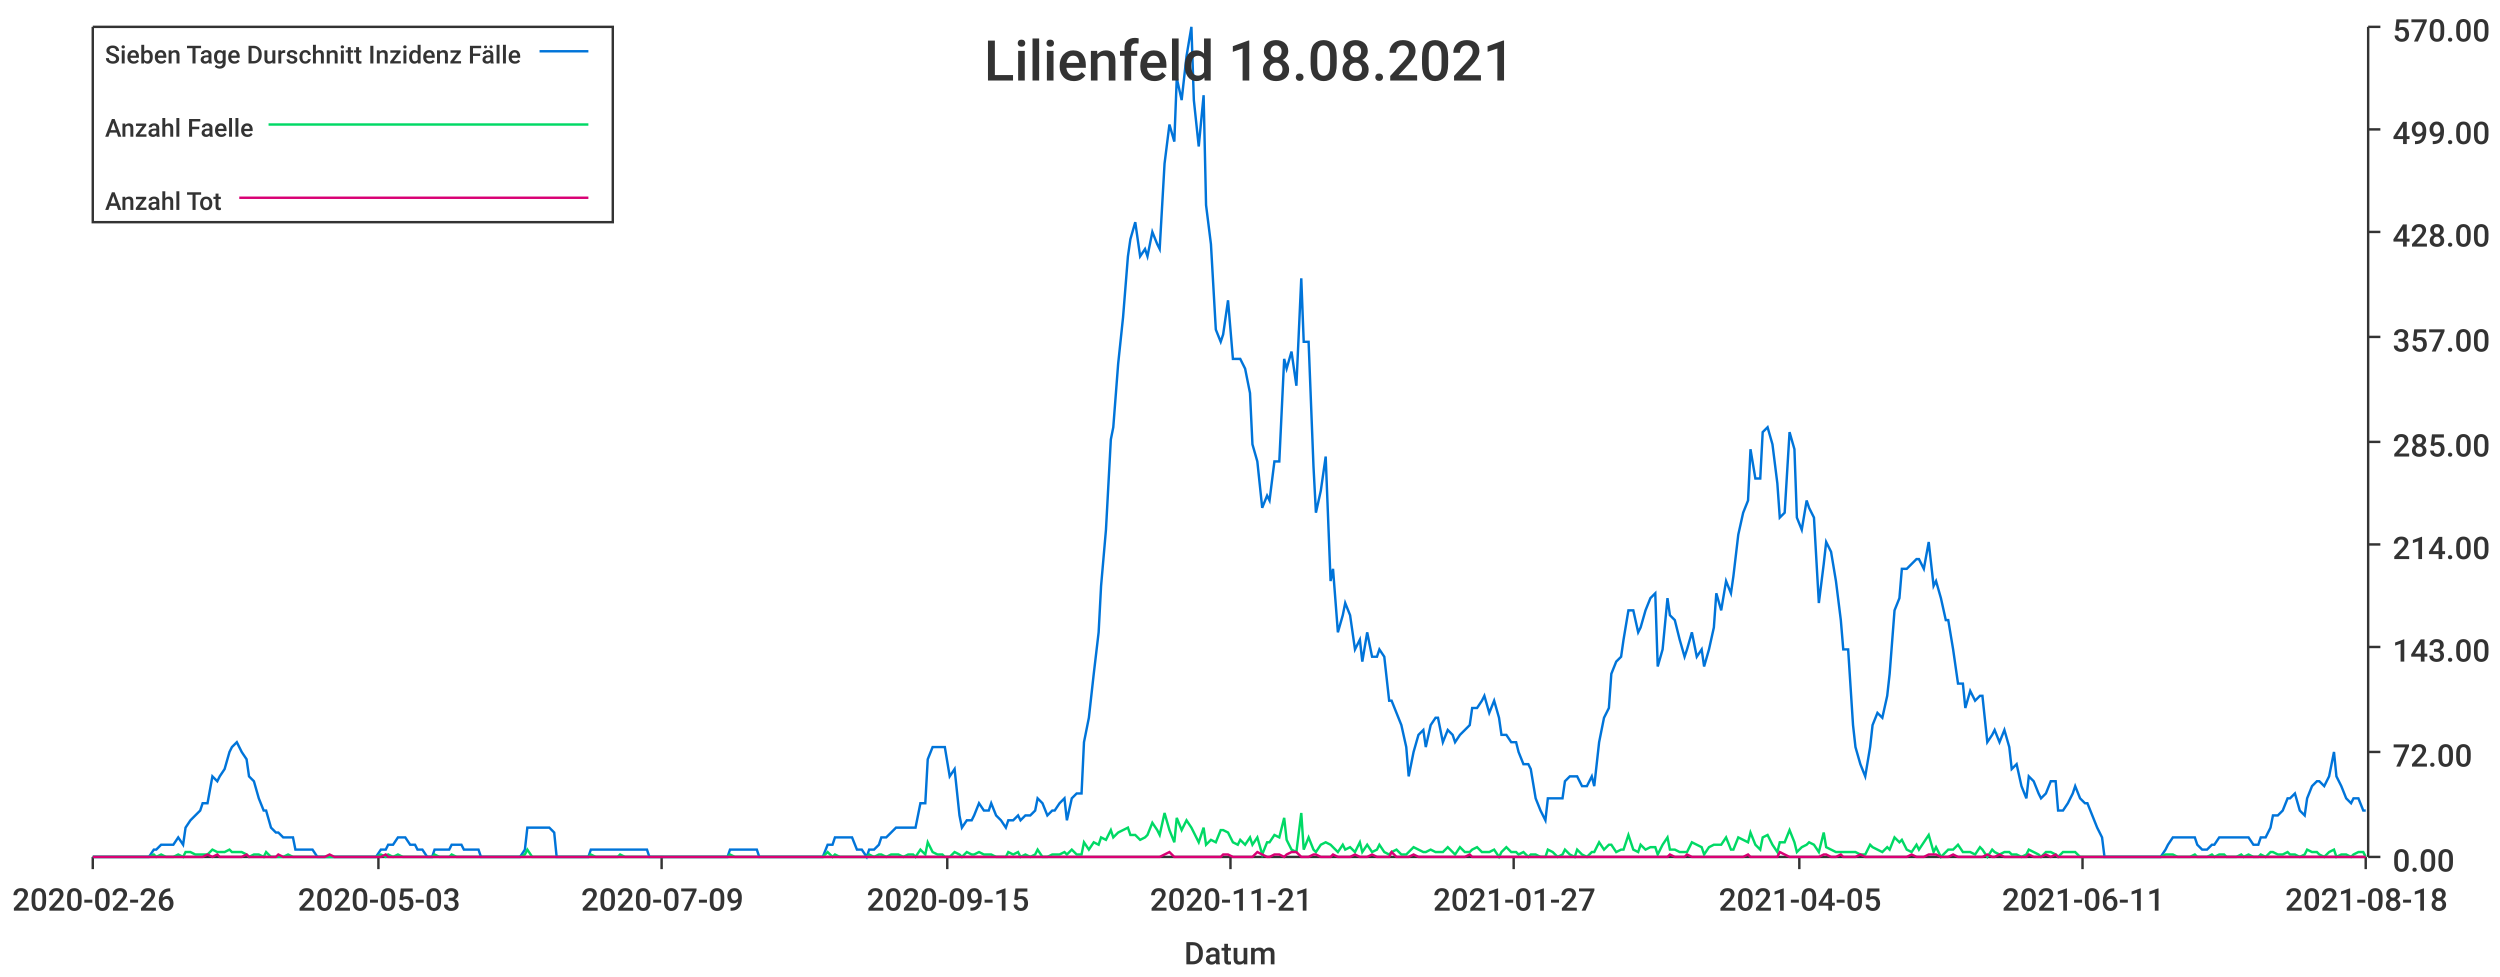
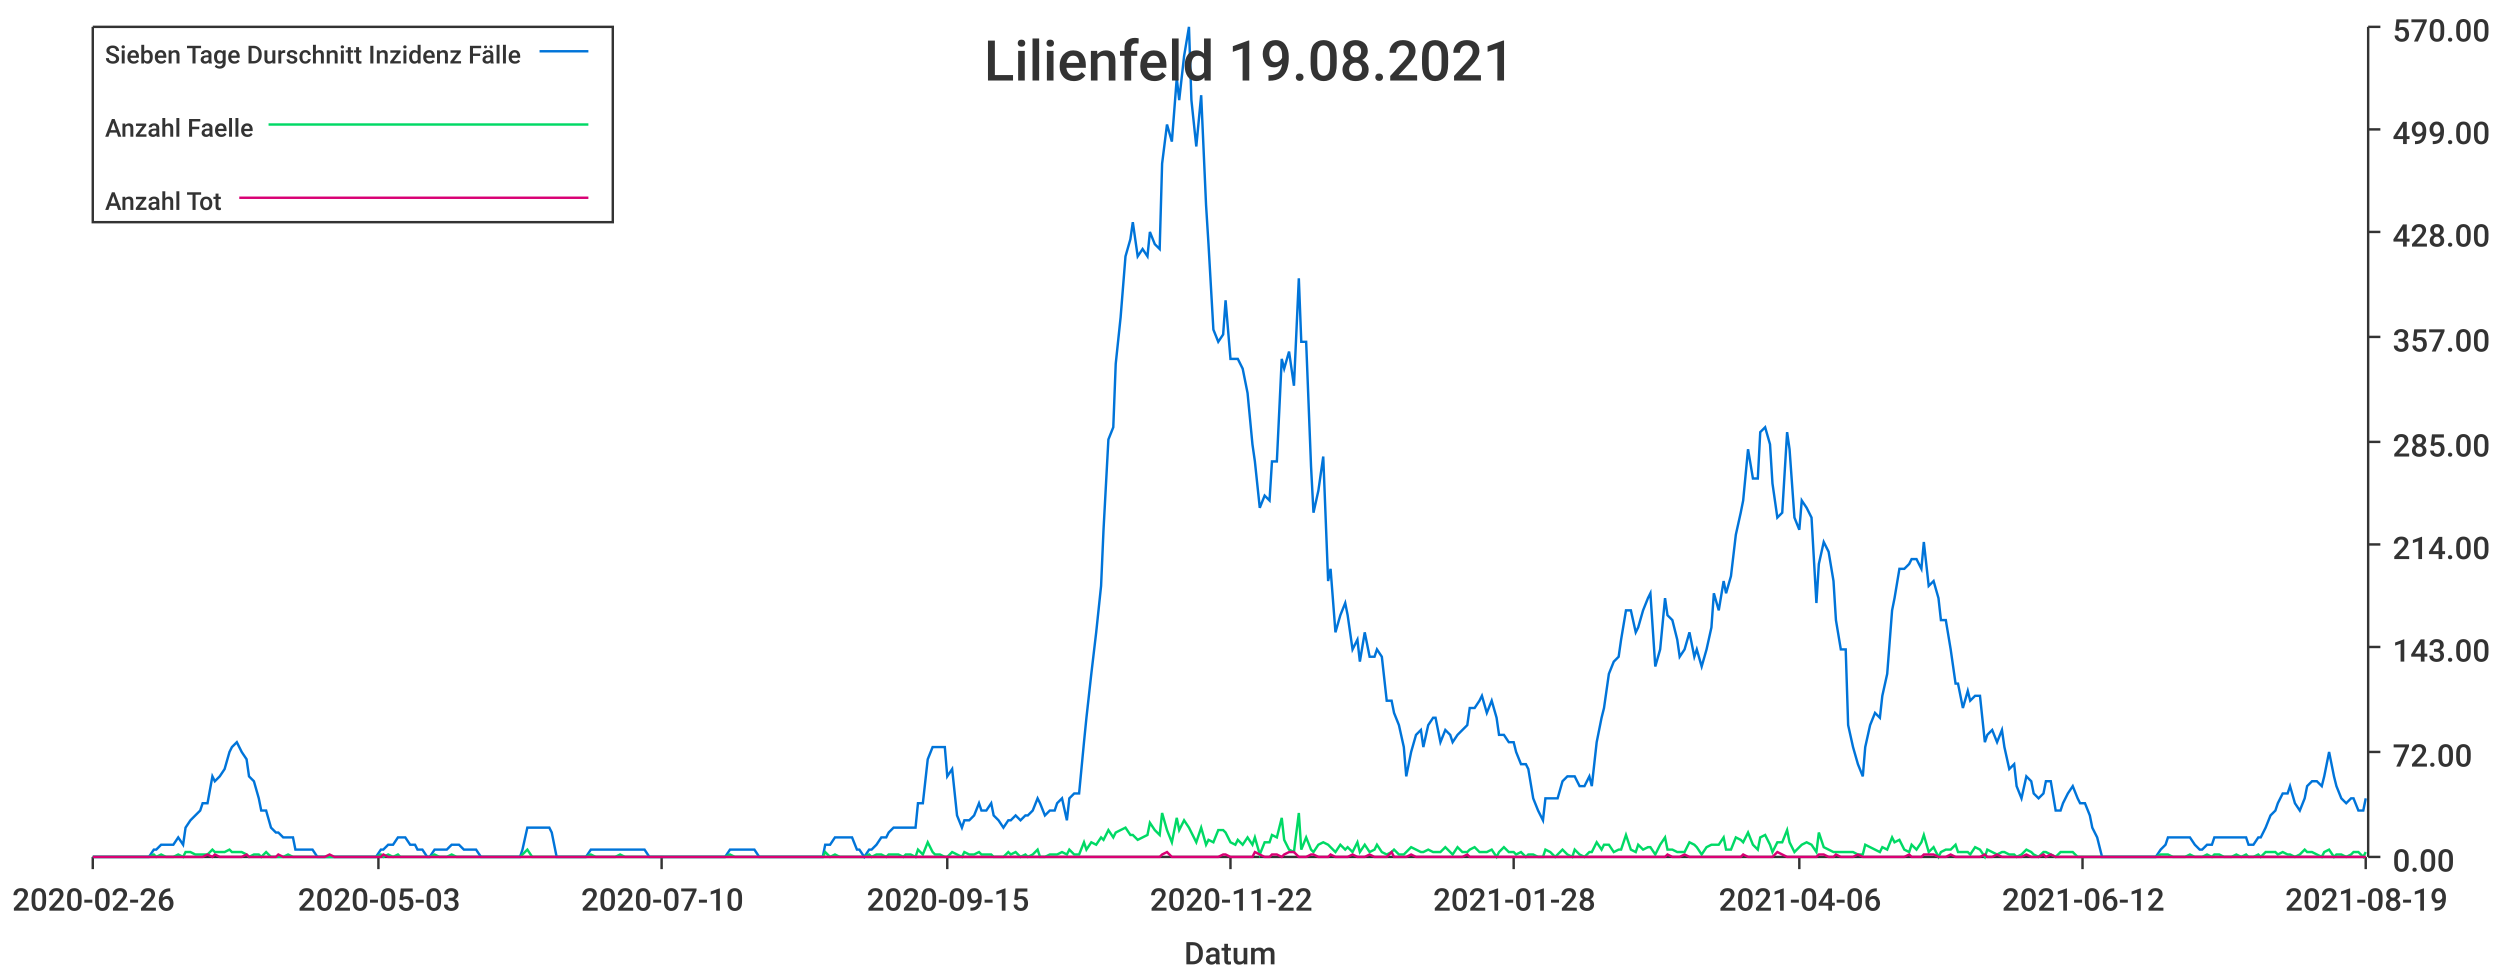
<svg xmlns="http://www.w3.org/2000/svg" width="1024" height="400">\n<path d="M 0 0 L 1024 0 L 1024 400 L 0 400 L 0 0" style="stroke-width:0;stroke:rgba(255,255,255,1.0);fill:rgba(255,255,255,1.0)" />
  <path d="M 38 11 L 969 11 L 969 351 L 38 351 L 38 11" style="stroke-width:0;stroke:rgba(255,255,255,1.0);fill:rgba(255,255,255,1.0)" />
  <path d="M 38 351 L 969 351" style="stroke-width:1;stroke:rgba(51,51,51,1.0);fill:none" />
  <path d="M 38 351 L 38 356" style="stroke-width:1;stroke:rgba(51,51,51,1.0);fill:none" />
  <text x="5" y="373" style="stroke-width:0;stroke:none;fill:rgba(51,51,51,1.0);font-size:12.8px;font-family:'Roboto Medium',sans-serif">2020-02-26</text>
  <path d="M 155 351 L 155 356" style="stroke-width:1;stroke:rgba(51,51,51,1.0);fill:none" />
  <text x="122" y="373" style="stroke-width:0;stroke:none;fill:rgba(51,51,51,1.0);font-size:12.8px;font-family:'Roboto Medium',sans-serif">2020-05-03</text>
  <path d="M 271 351 L 271 356" style="stroke-width:1;stroke:rgba(51,51,51,1.0);fill:none" />
-   <text x="238" y="373" style="stroke-width:0;stroke:none;fill:rgba(51,51,51,1.0);font-size:12.8px;font-family:'Roboto Medium',sans-serif">2020-07-09</text>
+   <text x="238" y="373" style="stroke-width:0;stroke:none;fill:rgba(51,51,51,1.0);font-size:12.8px;font-family:'Roboto Medium',sans-serif">2020-07-10</text>
  <path d="M 388 351 L 388 356" style="stroke-width:1;stroke:rgba(51,51,51,1.0);fill:none" />
  <text x="355" y="373" style="stroke-width:0;stroke:none;fill:rgba(51,51,51,1.0);font-size:12.8px;font-family:'Roboto Medium',sans-serif">2020-09-15</text>
  <path d="M 504 351 L 504 356" style="stroke-width:1;stroke:rgba(51,51,51,1.0);fill:none" />
-   <text x="471" y="373" style="stroke-width:0;stroke:none;fill:rgba(51,51,51,1.0);font-size:12.8px;font-family:'Roboto Medium',sans-serif">2020-11-21</text>
+   <text x="471" y="373" style="stroke-width:0;stroke:none;fill:rgba(51,51,51,1.0);font-size:12.8px;font-family:'Roboto Medium',sans-serif">2020-11-22</text>
  <path d="M 620 351 L 620 356" style="stroke-width:1;stroke:rgba(51,51,51,1.0);fill:none" />
-   <text x="587" y="373" style="stroke-width:0;stroke:none;fill:rgba(51,51,51,1.0);font-size:12.8px;font-family:'Roboto Medium',sans-serif">2021-01-27</text>
+   <text x="587" y="373" style="stroke-width:0;stroke:none;fill:rgba(51,51,51,1.0);font-size:12.8px;font-family:'Roboto Medium',sans-serif">2021-01-28</text>
  <path d="M 737 351 L 737 356" style="stroke-width:1;stroke:rgba(51,51,51,1.0);fill:none" />
-   <text x="704" y="373" style="stroke-width:0;stroke:none;fill:rgba(51,51,51,1.0);font-size:12.8px;font-family:'Roboto Medium',sans-serif">2021-04-05</text>
+   <text x="704" y="373" style="stroke-width:0;stroke:none;fill:rgba(51,51,51,1.0);font-size:12.8px;font-family:'Roboto Medium',sans-serif">2021-04-06</text>
  <path d="M 853 351 L 853 356" style="stroke-width:1;stroke:rgba(51,51,51,1.0);fill:none" />
-   <text x="820" y="373" style="stroke-width:0;stroke:none;fill:rgba(51,51,51,1.0);font-size:12.8px;font-family:'Roboto Medium',sans-serif">2021-06-11</text>
+   <text x="820" y="373" style="stroke-width:0;stroke:none;fill:rgba(51,51,51,1.0);font-size:12.8px;font-family:'Roboto Medium',sans-serif">2021-06-12</text>
  <path d="M 969 351 L 969 356" style="stroke-width:1;stroke:rgba(51,51,51,1.0);fill:none" />
-   <text x="936" y="373" style="stroke-width:0;stroke:none;fill:rgba(51,51,51,1.0);font-size:12.8px;font-family:'Roboto Medium',sans-serif">2021-08-18</text>
+   <text x="936" y="373" style="stroke-width:0;stroke:none;fill:rgba(51,51,51,1.0);font-size:12.8px;font-family:'Roboto Medium',sans-serif">2021-08-19</text>
  <text x="485" y="395" style="stroke-width:0;stroke:none;fill:rgba(51,51,51,1.0);font-size:12.8px;font-family:'Roboto Medium',sans-serif">Datum</text>
  <path d="M 970 351 L 970 11" style="stroke-width:1;stroke:rgba(51,51,51,1.0);fill:none" />
  <path d="M 970 351 L 975 351" style="stroke-width:1;stroke:rgba(51,51,51,1.0);fill:none" />
  <text x="980" y="357" style="stroke-width:0;stroke:none;fill:rgba(51,51,51,1.0);font-size:12.8px;font-family:'Roboto Medium',sans-serif">0.00</text>
  <path d="M 970 308 L 975 308" style="stroke-width:1;stroke:rgba(51,51,51,1.0);fill:none" />
  <text x="980" y="314" style="stroke-width:0;stroke:none;fill:rgba(51,51,51,1.0);font-size:12.8px;font-family:'Roboto Medium',sans-serif">72.00</text>
  <path d="M 970 265 L 975 265" style="stroke-width:1;stroke:rgba(51,51,51,1.0);fill:none" />
  <text x="980" y="271" style="stroke-width:0;stroke:none;fill:rgba(51,51,51,1.0);font-size:12.8px;font-family:'Roboto Medium',sans-serif">143.00</text>
  <path d="M 970 223 L 975 223" style="stroke-width:1;stroke:rgba(51,51,51,1.0);fill:none" />
  <text x="980" y="229" style="stroke-width:0;stroke:none;fill:rgba(51,51,51,1.0);font-size:12.8px;font-family:'Roboto Medium',sans-serif">214.00</text>
  <path d="M 970 181 L 975 181" style="stroke-width:1;stroke:rgba(51,51,51,1.0);fill:none" />
  <text x="980" y="187" style="stroke-width:0;stroke:none;fill:rgba(51,51,51,1.0);font-size:12.8px;font-family:'Roboto Medium',sans-serif">285.00</text>
  <path d="M 970 138 L 975 138" style="stroke-width:1;stroke:rgba(51,51,51,1.0);fill:none" />
  <text x="980" y="144" style="stroke-width:0;stroke:none;fill:rgba(51,51,51,1.0);font-size:12.8px;font-family:'Roboto Medium',sans-serif">357.00</text>
  <path d="M 970 95 L 975 95" style="stroke-width:1;stroke:rgba(51,51,51,1.0);fill:none" />
  <text x="980" y="101" style="stroke-width:0;stroke:none;fill:rgba(51,51,51,1.0);font-size:12.8px;font-family:'Roboto Medium',sans-serif">428.00</text>
  <path d="M 970 53 L 975 53" style="stroke-width:1;stroke:rgba(51,51,51,1.0);fill:none" />
  <text x="980" y="59" style="stroke-width:0;stroke:none;fill:rgba(51,51,51,1.0);font-size:12.8px;font-family:'Roboto Medium',sans-serif">499.00</text>
  <path d="M 970 11 L 975 11" style="stroke-width:1;stroke:rgba(51,51,51,1.0);fill:none" />
  <text x="980" y="17" style="stroke-width:0;stroke:none;fill:rgba(51,51,51,1.0);font-size:12.8px;font-family:'Roboto Medium',sans-serif">570.00</text>
-   <path d="M 38 351 L 40 351 L 42 351 L 44 351 L 45 351 L 47 351 L 49 351 L 51 351 L 52 351 L 54 351 L 56 351 L 57 351 L 59 351 L 61 351 L 63 348 L 64 348 L 66 346 L 68 346 L 70 346 L 71 346 L 73 343 L 75 346 L 76 339 L 78 336 L 80 334 L 82 332 L 83 329 L 85 329 L 87 318 L 89 320 L 90 318 L 92 315 L 94 308 L 95 306 L 97 304 L 99 308 L 101 311 L 102 318 L 104 320 L 106 327 L 108 332 L 109 332 L 111 339 L 113 341 L 114 341 L 116 343 L 118 343 L 120 343 L 121 348 L 123 348 L 125 348 L 127 348 L 128 348 L 130 351 L 132 351 L 133 351 L 135 351 L 137 351 L 139 351 L 140 351 L 142 351 L 144 351 L 146 351 L 147 351 L 149 351 L 151 351 L 152 351 L 154 351 L 156 348 L 158 348 L 159 346 L 161 346 L 163 343 L 165 343 L 166 343 L 168 346 L 170 346 L 171 348 L 173 348 L 175 351 L 177 351 L 178 348 L 180 348 L 182 348 L 184 348 L 185 346 L 187 346 L 189 346 L 190 348 L 192 348 L 194 348 L 196 348 L 197 351 L 199 351 L 201 351 L 203 351 L 204 351 L 206 351 L 208 351 L 209 351 L 211 351 L 213 351 L 215 348 L 216 339 L 218 339 L 220 339 L 222 339 L 223 339 L 225 339 L 227 341 L 228 351 L 230 351 L 232 351 L 234 351 L 235 351 L 237 351 L 239 351 L 241 351 L 242 348 L 244 348 L 246 348 L 247 348 L 249 348 L 251 348 L 253 348 L 254 348 L 256 348 L 258 348 L 260 348 L 261 348 L 263 348 L 265 348 L 266 351 L 268 351 L 270 351 L 272 351 L 273 351 L 275 351 L 277 351 L 279 351 L 280 351 L 282 351 L 284 351 L 286 351 L 287 351 L 289 351 L 291 351 L 292 351 L 294 351 L 296 351 L 298 351 L 299 348 L 301 348 L 303 348 L 304 348 L 306 348 L 308 348 L 310 348 L 311 351 L 313 351 L 315 351 L 317 351 L 318 351 L 320 351 L 322 351 L 323 351 L 325 351 L 327 351 L 329 351 L 330 351 L 332 351 L 334 351 L 336 351 L 337 351 L 339 346 L 341 346 L 342 343 L 344 343 L 346 343 L 348 343 L 349 343 L 351 348 L 353 348 L 355 351 L 356 348 L 358 348 L 360 346 L 361 343 L 363 343 L 365 341 L 367 339 L 368 339 L 370 339 L 372 339 L 374 339 L 375 339 L 377 329 L 379 329 L 380 311 L 382 306 L 384 306 L 386 306 L 387 306 L 389 318 L 391 315 L 393 334 L 394 339 L 396 336 L 398 336 L 399 334 L 401 329 L 403 332 L 405 332 L 406 329 L 408 334 L 410 336 L 412 339 L 413 336 L 415 336 L 417 334 L 418 336 L 420 334 L 422 334 L 424 332 L 425 327 L 427 329 L 429 334 L 431 332 L 432 332 L 434 329 L 436 327 L 437 336 L 439 327 L 441 325 L 443 325 L 444 304 L 446 294 L 448 276 L 450 259 L 451 240 L 453 217 L 455 180 L 456 175 L 458 149 L 460 130 L 462 105 L 463 98 L 465 91 L 467 105 L 469 102 L 470 105 L 472 95 L 474 100 L 475 102 L 477 67 L 479 51 L 481 58 L 482 32 L 484 41 L 486 23 L 488 11 L 489 41 L 491 60 L 493 39 L 494 84 L 496 100 L 498 135 L 500 140 L 501 137 L 503 123 L 505 147 L 507 147 L 508 147 L 510 151 L 512 161 L 513 182 L 515 189 L 517 208 L 519 203 L 520 205 L 522 189 L 524 189 L 526 147 L 527 151 L 529 144 L 531 158 L 533 114 L 534 140 L 536 140 L 538 191 L 539 210 L 541 201 L 543 187 L 545 238 L 546 233 L 548 259 L 550 252 L 551 247 L 553 252 L 555 266 L 557 262 L 558 271 L 560 259 L 562 269 L 564 269 L 565 266 L 567 269 L 569 287 L 570 287 L 572 292 L 574 297 L 576 306 L 577 318 L 579 308 L 581 301 L 583 299 L 584 306 L 586 297 L 588 294 L 589 294 L 591 304 L 593 299 L 595 301 L 596 304 L 598 301 L 600 299 L 602 297 L 603 290 L 605 290 L 607 287 L 608 285 L 610 292 L 612 287 L 614 294 L 615 301 L 617 301 L 619 304 L 621 304 L 622 308 L 624 313 L 626 313 L 627 315 L 629 327 L 631 332 L 633 336 L 634 327 L 636 327 L 638 327 L 640 327 L 641 320 L 643 318 L 645 318 L 646 318 L 648 322 L 650 322 L 652 318 L 653 322 L 655 304 L 657 294 L 659 290 L 660 276 L 662 271 L 664 269 L 665 262 L 667 250 L 669 250 L 671 259 L 672 257 L 674 250 L 676 245 L 678 243 L 679 273 L 681 266 L 683 245 L 684 252 L 686 254 L 688 262 L 690 269 L 691 266 L 693 259 L 695 269 L 697 266 L 698 273 L 700 266 L 702 257 L 703 243 L 705 250 L 707 238 L 709 243 L 710 236 L 712 219 L 714 210 L 716 205 L 717 184 L 719 196 L 721 196 L 722 177 L 724 175 L 726 182 L 728 198 L 729 212 L 731 210 L 733 177 L 735 184 L 736 212 L 738 217 L 740 205 L 741 208 L 743 212 L 745 247 L 747 231 L 748 222 L 750 226 L 752 238 L 754 254 L 755 266 L 757 266 L 759 297 L 760 306 L 762 313 L 764 318 L 766 306 L 767 297 L 769 292 L 771 294 L 773 285 L 774 276 L 776 250 L 778 245 L 779 233 L 781 233 L 783 231 L 785 229 L 786 229 L 788 233 L 790 222 L 792 240 L 793 238 L 795 245 L 797 254 L 798 254 L 800 266 L 802 280 L 804 280 L 805 290 L 807 283 L 809 287 L 811 285 L 812 285 L 814 304 L 816 301 L 817 299 L 819 304 L 821 299 L 823 306 L 824 315 L 826 313 L 828 322 L 830 327 L 831 318 L 833 320 L 835 325 L 836 327 L 838 325 L 840 320 L 842 320 L 843 332 L 845 332 L 847 329 L 849 325 L 850 322 L 852 327 L 854 329 L 855 329 L 857 334 L 859 339 L 861 343 L 862 351 L 864 351 L 866 351 L 868 351 L 869 351 L 871 351 L 873 351 L 874 351 L 876 351 L 878 351 L 880 351 L 881 351 L 883 351 L 885 351 L 887 348 L 888 346 L 890 343 L 892 343 L 893 343 L 895 343 L 897 343 L 899 343 L 900 346 L 902 348 L 904 348 L 906 346 L 907 346 L 909 343 L 911 343 L 912 343 L 914 343 L 916 343 L 918 343 L 919 343 L 921 343 L 923 346 L 925 346 L 926 343 L 928 343 L 930 339 L 931 334 L 933 334 L 935 332 L 937 327 L 938 327 L 940 325 L 942 332 L 944 334 L 945 327 L 947 322 L 949 320 L 950 320 L 952 322 L 954 318 L 956 308 L 957 318 L 959 322 L 961 327 L 963 329 L 964 327 L 966 327 L 968 332 L 969 332" style="stroke-width:1;stroke:rgba(0,116,217,1.0);fill:none" />
-   <path d="M 38 351 L 40 351 L 42 351 L 44 351 L 45 351 L 47 351 L 49 351 L 51 351 L 52 351 L 54 351 L 56 351 L 57 351 L 59 351 L 61 351 L 63 350 L 64 351 L 66 350 L 68 351 L 70 351 L 71 351 L 73 350 L 75 351 L 76 349 L 78 349 L 80 350 L 82 350 L 83 350 L 85 350 L 87 348 L 89 349 L 90 349 L 92 349 L 94 348 L 95 349 L 97 349 L 99 349 L 101 350 L 102 351 L 104 350 L 106 350 L 108 351 L 109 349 L 111 351 L 113 351 L 114 351 L 116 351 L 118 350 L 120 351 L 121 351 L 123 351 L 125 351 L 127 351 L 128 351 L 130 351 L 132 351 L 133 351 L 135 351 L 137 351 L 139 351 L 140 351 L 142 351 L 144 351 L 146 351 L 147 351 L 149 351 L 151 351 L 152 351 L 154 351 L 156 350 L 158 351 L 159 350 L 161 351 L 163 350 L 165 351 L 166 351 L 168 351 L 170 351 L 171 351 L 173 351 L 175 351 L 177 351 L 178 350 L 180 351 L 182 351 L 184 351 L 185 350 L 187 351 L 189 351 L 190 351 L 192 351 L 194 351 L 196 351 L 197 351 L 199 351 L 201 351 L 203 351 L 204 351 L 206 351 L 208 351 L 209 351 L 211 351 L 213 351 L 215 350 L 216 348 L 218 351 L 220 351 L 222 351 L 223 351 L 225 351 L 227 351 L 228 351 L 230 351 L 232 351 L 234 351 L 235 351 L 237 351 L 239 351 L 241 351 L 242 350 L 244 351 L 246 351 L 247 351 L 249 351 L 251 351 L 253 351 L 254 350 L 256 351 L 258 351 L 260 351 L 261 351 L 263 351 L 265 351 L 266 351 L 268 351 L 270 351 L 272 351 L 273 351 L 275 351 L 277 351 L 279 351 L 280 351 L 282 351 L 284 351 L 286 351 L 287 351 L 289 351 L 291 351 L 292 351 L 294 351 L 296 351 L 298 351 L 299 350 L 301 351 L 303 351 L 304 351 L 306 351 L 308 351 L 310 351 L 311 351 L 313 351 L 315 351 L 317 351 L 318 351 L 320 351 L 322 351 L 323 351 L 325 351 L 327 351 L 329 351 L 330 351 L 332 351 L 334 351 L 336 351 L 337 351 L 339 349 L 341 351 L 342 350 L 344 351 L 346 351 L 348 351 L 349 351 L 351 351 L 353 351 L 355 351 L 356 350 L 358 351 L 360 350 L 361 350 L 363 351 L 365 350 L 367 350 L 368 350 L 370 351 L 372 350 L 374 350 L 375 351 L 377 348 L 379 350 L 380 345 L 382 349 L 384 350 L 386 350 L 387 351 L 389 351 L 391 349 L 393 350 L 394 351 L 396 349 L 398 350 L 399 350 L 401 349 L 403 350 L 405 350 L 406 350 L 408 351 L 410 351 L 412 351 L 413 349 L 415 350 L 417 349 L 418 351 L 420 350 L 422 351 L 424 350 L 425 348 L 427 351 L 429 351 L 431 350 L 432 350 L 434 350 L 436 349 L 437 350 L 439 348 L 441 350 L 443 350 L 444 345 L 446 348 L 448 345 L 450 346 L 451 343 L 453 344 L 455 340 L 456 343 L 458 341 L 460 340 L 462 339 L 463 342 L 465 342 L 467 344 L 469 343 L 470 342 L 472 337 L 474 340 L 475 342 L 477 333 L 479 340 L 481 345 L 482 335 L 484 340 L 486 336 L 488 339 L 489 341 L 491 345 L 493 339 L 494 346 L 496 344 L 498 345 L 500 340 L 501 340 L 503 341 L 505 345 L 507 346 L 508 344 L 510 346 L 512 343 L 513 346 L 515 343 L 517 350 L 519 345 L 520 345 L 522 342 L 524 343 L 526 335 L 527 344 L 529 348 L 531 349 L 533 333 L 534 348 L 536 343 L 538 348 L 539 349 L 541 346 L 543 345 L 545 346 L 546 347 L 548 349 L 550 346 L 551 348 L 553 347 L 555 349 L 557 345 L 558 349 L 560 346 L 562 349 L 564 348 L 565 346 L 567 349 L 569 350 L 570 349 L 572 348 L 574 350 L 576 350 L 577 349 L 579 347 L 581 348 L 583 349 L 584 349 L 586 348 L 588 349 L 589 349 L 591 349 L 593 347 L 595 349 L 596 350 L 598 347 L 600 349 L 602 349 L 603 348 L 605 347 L 607 349 L 608 349 L 610 349 L 612 348 L 614 351 L 615 349 L 617 347 L 619 349 L 621 349 L 622 350 L 624 349 L 626 351 L 627 350 L 629 350 L 631 351 L 633 351 L 634 348 L 636 349 L 638 351 L 640 350 L 641 348 L 643 350 L 645 351 L 646 348 L 648 350 L 650 351 L 652 349 L 653 349 L 655 345 L 657 348 L 659 346 L 660 346 L 662 349 L 664 348 L 665 348 L 667 342 L 669 348 L 671 349 L 672 346 L 674 348 L 676 347 L 678 347 L 679 350 L 681 346 L 683 343 L 684 348 L 686 348 L 688 349 L 690 349 L 691 349 L 693 345 L 695 346 L 697 347 L 698 350 L 700 347 L 702 346 L 703 346 L 705 346 L 707 343 L 709 348 L 710 348 L 712 343 L 714 344 L 716 345 L 717 341 L 719 346 L 721 348 L 722 343 L 724 342 L 726 346 L 728 349 L 729 345 L 731 345 L 733 340 L 735 345 L 736 349 L 738 347 L 740 346 L 741 345 L 743 346 L 745 349 L 747 341 L 748 347 L 750 348 L 752 349 L 754 349 L 755 349 L 757 349 L 759 349 L 760 349 L 762 350 L 764 350 L 766 346 L 767 347 L 769 348 L 771 349 L 773 347 L 774 348 L 776 343 L 778 345 L 779 344 L 781 348 L 783 349 L 785 346 L 786 348 L 788 345 L 790 342 L 792 349 L 793 347 L 795 351 L 797 349 L 798 348 L 800 348 L 802 346 L 804 349 L 805 349 L 807 349 L 809 350 L 811 347 L 812 348 L 814 351 L 816 348 L 817 349 L 819 350 L 821 349 L 823 349 L 824 350 L 826 350 L 828 351 L 830 350 L 831 348 L 833 349 L 835 350 L 836 351 L 838 349 L 840 349 L 842 350 L 843 351 L 845 349 L 847 349 L 849 349 L 850 349 L 852 351 L 854 351 L 855 351 L 857 351 L 859 351 L 861 351 L 862 351 L 864 351 L 866 351 L 868 351 L 869 351 L 871 351 L 873 351 L 874 351 L 876 351 L 878 351 L 880 351 L 881 351 L 883 351 L 885 351 L 887 350 L 888 350 L 890 350 L 892 351 L 893 351 L 895 351 L 897 351 L 899 350 L 900 351 L 902 351 L 904 351 L 906 350 L 907 351 L 909 350 L 911 350 L 912 351 L 914 351 L 916 351 L 918 350 L 919 351 L 921 350 L 923 351 L 925 351 L 926 350 L 928 351 L 930 349 L 931 349 L 933 350 L 935 350 L 937 349 L 938 350 L 940 350 L 942 351 L 944 350 L 945 348 L 947 349 L 949 349 L 950 350 L 952 351 L 954 349 L 956 348 L 957 351 L 959 350 L 961 350 L 963 351 L 964 350 L 966 349 L 968 349 L 969 351" style="stroke-width:1;stroke:rgba(0,217,101,1.0);fill:none" />
-   <path d="M 38 351 L 40 351 L 42 351 L 44 351 L 45 351 L 47 351 L 49 351 L 51 351 L 52 351 L 54 351 L 56 351 L 57 351 L 59 351 L 61 351 L 63 351 L 64 351 L 66 351 L 68 351 L 70 351 L 71 351 L 73 351 L 75 351 L 76 351 L 78 351 L 80 351 L 82 351 L 83 351 L 85 350 L 87 351 L 89 350 L 90 351 L 92 351 L 94 351 L 95 351 L 97 351 L 99 351 L 101 350 L 102 351 L 104 351 L 106 351 L 108 351 L 109 351 L 111 351 L 113 351 L 114 350 L 116 351 L 118 351 L 120 351 L 121 351 L 123 351 L 125 351 L 127 351 L 128 351 L 130 351 L 132 351 L 133 351 L 135 350 L 137 351 L 139 351 L 140 351 L 142 351 L 144 351 L 146 351 L 147 351 L 149 351 L 151 351 L 152 351 L 154 351 L 156 351 L 158 350 L 159 351 L 161 351 L 163 351 L 165 351 L 166 351 L 168 351 L 170 351 L 171 351 L 173 351 L 175 351 L 177 351 L 178 351 L 180 351 L 182 351 L 184 351 L 185 351 L 187 351 L 189 351 L 190 351 L 192 351 L 194 351 L 196 351 L 197 351 L 199 351 L 201 351 L 203 351 L 204 351 L 206 351 L 208 351 L 209 351 L 211 351 L 213 351 L 215 351 L 216 351 L 218 351 L 220 351 L 222 351 L 223 351 L 225 351 L 227 351 L 228 351 L 230 351 L 232 351 L 234 351 L 235 351 L 237 351 L 239 351 L 241 351 L 242 351 L 244 351 L 246 351 L 247 351 L 249 351 L 251 351 L 253 351 L 254 351 L 256 351 L 258 351 L 260 351 L 261 351 L 263 351 L 265 351 L 266 351 L 268 351 L 270 351 L 272 351 L 273 351 L 275 351 L 277 351 L 279 351 L 280 351 L 282 351 L 284 351 L 286 351 L 287 351 L 289 351 L 291 351 L 292 351 L 294 351 L 296 351 L 298 351 L 299 351 L 301 351 L 303 351 L 304 351 L 306 351 L 308 351 L 310 351 L 311 351 L 313 351 L 315 351 L 317 351 L 318 351 L 320 351 L 322 351 L 323 351 L 325 351 L 327 351 L 329 351 L 330 351 L 332 351 L 334 351 L 336 351 L 337 351 L 339 351 L 341 351 L 342 351 L 344 351 L 346 351 L 348 351 L 349 351 L 351 351 L 353 351 L 355 351 L 356 351 L 358 351 L 360 351 L 361 351 L 363 351 L 365 351 L 367 351 L 368 351 L 370 351 L 372 351 L 374 351 L 375 351 L 377 351 L 379 351 L 380 351 L 382 351 L 384 351 L 386 351 L 387 351 L 389 351 L 391 351 L 393 351 L 394 351 L 396 351 L 398 351 L 399 351 L 401 351 L 403 351 L 405 351 L 406 351 L 408 351 L 410 351 L 412 351 L 413 351 L 415 351 L 417 351 L 418 351 L 420 351 L 422 351 L 424 351 L 425 351 L 427 351 L 429 351 L 431 351 L 432 351 L 434 351 L 436 351 L 437 351 L 439 351 L 441 351 L 443 351 L 444 351 L 446 351 L 448 351 L 450 351 L 451 351 L 453 351 L 455 351 L 456 351 L 458 351 L 460 351 L 462 351 L 463 351 L 465 351 L 467 351 L 469 351 L 470 351 L 472 351 L 474 351 L 475 351 L 477 350 L 479 349 L 481 351 L 482 351 L 484 351 L 486 351 L 488 351 L 489 351 L 491 351 L 493 351 L 494 351 L 496 351 L 498 351 L 500 351 L 501 350 L 503 350 L 505 351 L 507 351 L 508 351 L 510 351 L 512 351 L 513 351 L 515 349 L 517 350 L 519 351 L 520 351 L 522 350 L 524 350 L 526 351 L 527 350 L 529 349 L 531 349 L 533 351 L 534 351 L 536 351 L 538 350 L 539 350 L 541 351 L 543 351 L 545 351 L 546 350 L 548 351 L 550 351 L 551 351 L 553 351 L 555 350 L 557 351 L 558 351 L 560 351 L 562 350 L 564 351 L 565 351 L 567 351 L 569 351 L 570 349 L 572 351 L 574 351 L 576 351 L 577 351 L 579 350 L 581 351 L 583 351 L 584 351 L 586 351 L 588 351 L 589 351 L 591 351 L 593 351 L 595 351 L 596 351 L 598 351 L 600 351 L 602 350 L 603 351 L 605 351 L 607 351 L 608 351 L 610 351 L 612 351 L 614 351 L 615 351 L 617 351 L 619 351 L 621 351 L 622 351 L 624 351 L 626 351 L 627 351 L 629 351 L 631 351 L 633 351 L 634 351 L 636 351 L 638 351 L 640 351 L 641 351 L 643 351 L 645 351 L 646 351 L 648 351 L 650 351 L 652 351 L 653 351 L 655 351 L 657 351 L 659 351 L 660 351 L 662 351 L 664 351 L 665 351 L 667 351 L 669 351 L 671 351 L 672 351 L 674 351 L 676 351 L 678 351 L 679 351 L 681 351 L 683 351 L 684 350 L 686 351 L 688 351 L 690 351 L 691 350 L 693 351 L 695 351 L 697 351 L 698 351 L 700 351 L 702 351 L 703 351 L 705 351 L 707 351 L 709 351 L 710 351 L 712 351 L 714 351 L 716 350 L 717 351 L 719 351 L 721 351 L 722 351 L 724 351 L 726 351 L 728 351 L 729 349 L 731 350 L 733 351 L 735 351 L 736 351 L 738 351 L 740 351 L 741 351 L 743 351 L 745 351 L 747 350 L 748 350 L 750 351 L 752 351 L 754 350 L 755 351 L 757 351 L 759 351 L 760 351 L 762 350 L 764 351 L 766 351 L 767 351 L 769 351 L 771 351 L 773 351 L 774 351 L 776 351 L 778 351 L 779 351 L 781 351 L 783 350 L 785 351 L 786 351 L 788 351 L 790 350 L 792 350 L 793 350 L 795 351 L 797 351 L 798 351 L 800 350 L 802 351 L 804 351 L 805 351 L 807 351 L 809 351 L 811 351 L 812 351 L 814 350 L 816 351 L 817 351 L 819 350 L 821 351 L 823 351 L 824 351 L 826 351 L 828 351 L 830 351 L 831 350 L 833 351 L 835 351 L 836 351 L 838 350 L 840 351 L 842 350 L 843 351 L 845 351 L 847 351 L 849 351 L 850 351 L 852 351 L 854 351 L 855 351 L 857 351 L 859 351 L 861 351 L 862 351 L 864 351 L 866 351 L 868 351 L 869 351 L 871 351 L 873 351 L 874 351 L 876 351 L 878 351 L 880 351 L 881 351 L 883 351 L 885 351 L 887 351 L 888 351 L 890 351 L 892 351 L 893 351 L 895 351 L 897 351 L 899 351 L 900 351 L 902 351 L 904 351 L 906 351 L 907 351 L 909 351 L 911 351 L 912 351 L 914 351 L 916 351 L 918 351 L 919 351 L 921 351 L 923 351 L 925 351 L 926 351 L 928 351 L 930 351 L 931 351 L 933 351 L 935 351 L 937 351 L 938 351 L 940 351 L 942 351 L 944 351 L 945 351 L 947 351 L 949 351 L 950 351 L 952 351 L 954 351 L 956 351 L 957 351 L 959 351 L 961 351 L 963 351 L 964 351 L 966 351 L 968 351 L 969 351" style="stroke-width:1;stroke:rgba(217,0,116,1.0);fill:none" />
-   <text x="403" y="33" style="stroke-width:0;stroke:none;fill:rgba(51,51,51,1.0);font-size:23.0px;font-family:'Roboto Medium',sans-serif">Lilienfeld 18.08.2021</text>
+   <path d="M 38 351 L 40 351 L 42 351 L 44 351 L 45 351 L 47 351 L 49 351 L 51 351 L 52 351 L 54 351 L 56 351 L 57 351 L 59 351 L 61 351 L 63 348 L 64 348 L 66 346 L 68 346 L 70 346 L 71 346 L 73 343 L 75 346 L 76 339 L 78 336 L 80 334 L 82 332 L 83 329 L 85 329 L 87 318 L 88 320 L 90 318 L 92 315 L 94 308 L 95 306 L 97 304 L 99 308 L 101 311 L 102 318 L 104 320 L 106 327 L 107 332 L 109 332 L 111 339 L 113 341 L 114 341 L 116 343 L 118 343 L 120 343 L 121 348 L 123 348 L 125 348 L 126 348 L 128 348 L 130 351 L 132 351 L 133 351 L 135 351 L 137 351 L 138 351 L 140 351 L 142 351 L 144 351 L 145 351 L 147 351 L 149 351 L 151 351 L 152 351 L 154 351 L 156 348 L 157 348 L 159 346 L 161 346 L 163 343 L 164 343 L 166 343 L 168 346 L 170 346 L 171 348 L 173 348 L 175 351 L 176 351 L 178 348 L 180 348 L 182 348 L 183 348 L 185 346 L 187 346 L 188 346 L 190 348 L 192 348 L 194 348 L 195 348 L 197 351 L 199 351 L 201 351 L 202 351 L 204 351 L 206 351 L 207 351 L 209 351 L 211 351 L 213 351 L 214 348 L 216 339 L 218 339 L 220 339 L 221 339 L 223 339 L 225 339 L 226 341 L 228 351 L 230 351 L 232 351 L 233 351 L 235 351 L 237 351 L 238 351 L 240 351 L 242 348 L 244 348 L 245 348 L 247 348 L 249 348 L 251 348 L 252 348 L 254 348 L 256 348 L 257 348 L 259 348 L 261 348 L 263 348 L 264 348 L 266 351 L 268 351 L 270 351 L 271 351 L 273 351 L 275 351 L 276 351 L 278 351 L 280 351 L 282 351 L 283 351 L 285 351 L 287 351 L 288 351 L 290 351 L 292 351 L 294 351 L 295 351 L 297 351 L 299 348 L 301 348 L 302 348 L 304 348 L 306 348 L 307 348 L 309 348 L 311 351 L 313 351 L 314 351 L 316 351 L 318 351 L 320 351 L 321 351 L 323 351 L 325 351 L 326 351 L 328 351 L 330 351 L 332 351 L 333 351 L 335 351 L 337 351 L 338 346 L 340 346 L 342 343 L 344 343 L 345 343 L 347 343 L 349 343 L 351 348 L 352 348 L 354 351 L 356 348 L 357 348 L 359 346 L 361 343 L 363 343 L 364 341 L 366 339 L 368 339 L 370 339 L 371 339 L 373 339 L 375 339 L 376 329 L 378 329 L 380 311 L 382 306 L 383 306 L 385 306 L 387 306 L 388 318 L 390 315 L 392 334 L 394 339 L 395 336 L 397 336 L 399 334 L 401 329 L 402 332 L 404 332 L 406 329 L 407 334 L 409 336 L 411 339 L 413 336 L 414 336 L 416 334 L 418 336 L 420 334 L 421 334 L 423 332 L 425 327 L 426 329 L 428 334 L 430 332 L 432 332 L 433 329 L 435 327 L 437 336 L 438 327 L 440 325 L 442 325 L 444 304 L 445 294 L 447 276 L 449 259 L 451 240 L 452 217 L 454 180 L 456 175 L 457 149 L 459 130 L 461 105 L 463 98 L 464 91 L 466 105 L 468 102 L 470 105 L 471 95 L 473 100 L 475 102 L 476 67 L 478 51 L 480 58 L 482 32 L 483 41 L 485 23 L 487 11 L 488 41 L 490 60 L 492 39 L 494 84 L 495 100 L 497 135 L 499 140 L 501 137 L 502 123 L 504 147 L 506 147 L 507 147 L 509 151 L 511 161 L 513 182 L 514 189 L 516 208 L 518 203 L 520 205 L 521 189 L 523 189 L 525 147 L 526 151 L 528 144 L 530 158 L 532 114 L 533 140 L 535 140 L 537 191 L 538 210 L 540 201 L 542 187 L 544 238 L 545 233 L 547 259 L 549 252 L 551 247 L 552 252 L 554 266 L 556 262 L 557 271 L 559 259 L 561 269 L 563 269 L 564 266 L 566 269 L 568 287 L 570 287 L 571 292 L 573 297 L 575 306 L 576 318 L 578 308 L 580 301 L 582 299 L 583 306 L 585 297 L 587 294 L 588 294 L 590 304 L 592 299 L 594 301 L 595 304 L 597 301 L 599 299 L 601 297 L 602 290 L 604 290 L 606 287 L 607 285 L 609 292 L 611 287 L 613 294 L 614 301 L 616 301 L 618 304 L 620 304 L 621 308 L 623 313 L 625 313 L 626 315 L 628 327 L 630 332 L 632 336 L 633 327 L 635 327 L 637 327 L 638 327 L 640 320 L 642 318 L 644 318 L 645 318 L 647 322 L 649 322 L 651 318 L 652 322 L 654 304 L 656 294 L 657 290 L 659 276 L 661 271 L 663 269 L 664 262 L 666 250 L 668 250 L 670 259 L 671 257 L 673 250 L 675 245 L 676 243 L 678 273 L 680 266 L 682 245 L 683 252 L 685 254 L 687 262 L 688 269 L 690 266 L 692 259 L 694 269 L 695 266 L 697 273 L 699 266 L 701 257 L 702 243 L 704 250 L 706 238 L 707 243 L 709 236 L 711 219 L 713 210 L 714 205 L 716 184 L 718 196 L 720 196 L 721 177 L 723 175 L 725 182 L 726 198 L 728 212 L 730 210 L 732 177 L 733 184 L 735 212 L 737 217 L 738 205 L 740 208 L 742 212 L 744 247 L 745 231 L 747 222 L 749 226 L 751 238 L 752 254 L 754 266 L 756 266 L 757 297 L 759 306 L 761 313 L 763 318 L 764 306 L 766 297 L 768 292 L 770 294 L 771 285 L 773 276 L 775 250 L 776 245 L 778 233 L 780 233 L 782 231 L 783 229 L 785 229 L 787 233 L 788 222 L 790 240 L 792 238 L 794 245 L 795 254 L 797 254 L 799 266 L 801 280 L 802 280 L 804 290 L 806 283 L 807 287 L 809 285 L 811 285 L 813 304 L 814 301 L 816 299 L 818 304 L 820 299 L 821 306 L 823 315 L 825 313 L 826 322 L 828 327 L 830 318 L 832 320 L 833 325 L 835 327 L 837 325 L 838 320 L 840 320 L 842 332 L 844 332 L 845 329 L 847 325 L 849 322 L 851 327 L 852 329 L 854 329 L 856 334 L 857 339 L 859 343 L 861 351 L 863 351 L 864 351 L 866 351 L 868 351 L 870 351 L 871 351 L 873 351 L 875 351 L 876 351 L 878 351 L 880 351 L 882 351 L 883 351 L 885 348 L 887 346 L 888 343 L 890 343 L 892 343 L 894 343 L 895 343 L 897 343 L 899 346 L 901 348 L 902 348 L 904 346 L 906 346 L 907 343 L 909 343 L 911 343 L 913 343 L 914 343 L 916 343 L 918 343 L 920 343 L 921 346 L 923 346 L 925 343 L 926 343 L 928 339 L 930 334 L 932 332 L 933 329 L 935 325 L 937 325 L 938 322 L 940 329 L 942 332 L 944 327 L 945 322 L 947 320 L 949 320 L 951 322 L 952 318 L 954 308 L 956 318 L 957 322 L 959 327 L 961 329 L 963 327 L 964 327 L 966 332 L 968 332 L 969 327" style="stroke-width:1;stroke:rgba(0,116,217,1.0);fill:none" />
+   <path d="M 38 351 L 40 351 L 42 351 L 44 351 L 45 351 L 47 351 L 49 351 L 51 351 L 52 351 L 54 351 L 56 351 L 57 351 L 59 351 L 61 351 L 63 350 L 64 351 L 66 350 L 68 351 L 70 351 L 71 351 L 73 350 L 75 351 L 76 349 L 78 349 L 80 350 L 82 350 L 83 350 L 85 350 L 87 348 L 88 349 L 90 349 L 92 349 L 94 348 L 95 349 L 97 349 L 99 349 L 101 350 L 102 351 L 104 350 L 106 350 L 107 351 L 109 349 L 111 351 L 113 351 L 114 351 L 116 351 L 118 350 L 120 351 L 121 351 L 123 351 L 125 351 L 126 351 L 128 351 L 130 351 L 132 351 L 133 351 L 135 351 L 137 351 L 138 351 L 140 351 L 142 351 L 144 351 L 145 351 L 147 351 L 149 351 L 151 351 L 152 351 L 154 351 L 156 350 L 157 351 L 159 350 L 161 351 L 163 350 L 164 351 L 166 351 L 168 351 L 170 351 L 171 351 L 173 351 L 175 351 L 176 351 L 178 350 L 180 351 L 182 351 L 183 351 L 185 350 L 187 351 L 188 351 L 190 351 L 192 351 L 194 351 L 195 351 L 197 351 L 199 351 L 201 351 L 202 351 L 204 351 L 206 351 L 207 351 L 209 351 L 211 351 L 213 351 L 214 350 L 216 348 L 218 351 L 220 351 L 221 351 L 223 351 L 225 351 L 226 351 L 228 351 L 230 351 L 232 351 L 233 351 L 235 351 L 237 351 L 238 351 L 240 351 L 242 350 L 244 351 L 245 351 L 247 351 L 249 351 L 251 351 L 252 351 L 254 350 L 256 351 L 257 351 L 259 351 L 261 351 L 263 351 L 264 351 L 266 351 L 268 351 L 270 351 L 271 351 L 273 351 L 275 351 L 276 351 L 278 351 L 280 351 L 282 351 L 283 351 L 285 351 L 287 351 L 288 351 L 290 351 L 292 351 L 294 351 L 295 351 L 297 351 L 299 350 L 301 351 L 302 351 L 304 351 L 306 351 L 307 351 L 309 351 L 311 351 L 313 351 L 314 351 L 316 351 L 318 351 L 320 351 L 321 351 L 323 351 L 325 351 L 326 351 L 328 351 L 330 351 L 332 351 L 333 351 L 335 351 L 337 351 L 338 349 L 340 351 L 342 350 L 344 351 L 345 351 L 347 351 L 349 351 L 351 351 L 352 351 L 354 351 L 356 350 L 357 351 L 359 350 L 361 350 L 363 351 L 364 350 L 366 350 L 368 350 L 370 351 L 371 350 L 373 350 L 375 351 L 376 348 L 378 350 L 380 345 L 382 349 L 383 350 L 385 350 L 387 351 L 388 351 L 390 349 L 392 350 L 394 351 L 395 349 L 397 350 L 399 350 L 401 349 L 402 350 L 404 350 L 406 350 L 407 351 L 409 351 L 411 351 L 413 349 L 414 350 L 416 349 L 418 351 L 420 350 L 421 351 L 423 350 L 425 348 L 426 351 L 428 351 L 430 350 L 432 350 L 433 350 L 435 349 L 437 350 L 438 348 L 440 350 L 442 350 L 444 345 L 445 348 L 447 345 L 449 346 L 451 343 L 452 344 L 454 340 L 456 343 L 457 341 L 459 340 L 461 339 L 463 342 L 464 342 L 466 344 L 468 343 L 470 342 L 471 337 L 473 340 L 475 342 L 476 333 L 478 340 L 480 345 L 482 335 L 483 340 L 485 336 L 487 339 L 488 341 L 490 345 L 492 339 L 494 346 L 495 344 L 497 345 L 499 340 L 501 340 L 502 341 L 504 345 L 506 346 L 507 344 L 509 346 L 511 343 L 513 346 L 514 343 L 516 350 L 518 345 L 520 345 L 521 342 L 523 343 L 525 335 L 526 344 L 528 348 L 530 349 L 532 333 L 533 348 L 535 343 L 537 348 L 538 349 L 540 346 L 542 345 L 544 346 L 545 347 L 547 349 L 549 346 L 551 348 L 552 347 L 554 349 L 556 345 L 557 349 L 559 346 L 561 349 L 563 348 L 564 346 L 566 349 L 568 350 L 570 349 L 571 348 L 573 350 L 575 350 L 576 349 L 578 347 L 580 348 L 582 349 L 583 349 L 585 348 L 587 349 L 588 349 L 590 349 L 592 347 L 594 349 L 595 350 L 597 347 L 599 349 L 601 349 L 602 348 L 604 347 L 606 349 L 607 349 L 609 349 L 611 348 L 613 351 L 614 349 L 616 347 L 618 349 L 620 349 L 621 350 L 623 349 L 625 351 L 626 350 L 628 350 L 630 351 L 632 351 L 633 348 L 635 349 L 637 351 L 638 350 L 640 348 L 642 350 L 644 351 L 645 348 L 647 350 L 649 351 L 651 349 L 652 349 L 654 345 L 656 348 L 657 346 L 659 346 L 661 349 L 663 348 L 664 348 L 666 342 L 668 348 L 670 349 L 671 346 L 673 348 L 675 347 L 676 347 L 678 350 L 680 346 L 682 343 L 683 348 L 685 348 L 687 349 L 688 349 L 690 349 L 692 345 L 694 346 L 695 347 L 697 350 L 699 347 L 701 346 L 702 346 L 704 346 L 706 343 L 707 348 L 709 348 L 711 343 L 713 344 L 714 345 L 716 341 L 718 346 L 720 348 L 721 343 L 723 342 L 725 346 L 726 349 L 728 345 L 730 345 L 732 340 L 733 345 L 735 349 L 737 347 L 738 346 L 740 345 L 742 346 L 744 349 L 745 341 L 747 347 L 749 348 L 751 349 L 752 349 L 754 349 L 756 349 L 757 349 L 759 349 L 761 350 L 763 350 L 764 346 L 766 347 L 768 348 L 770 349 L 771 347 L 773 348 L 775 343 L 776 345 L 778 344 L 780 348 L 782 349 L 783 346 L 785 348 L 787 345 L 788 342 L 790 349 L 792 347 L 794 351 L 795 349 L 797 348 L 799 348 L 801 346 L 802 349 L 804 349 L 806 349 L 807 350 L 809 347 L 811 348 L 813 351 L 814 348 L 816 349 L 818 350 L 820 349 L 821 349 L 823 350 L 825 350 L 826 351 L 828 350 L 830 348 L 832 349 L 833 350 L 835 351 L 837 349 L 838 349 L 840 350 L 842 351 L 844 349 L 845 349 L 847 349 L 849 349 L 851 351 L 852 351 L 854 351 L 856 351 L 857 351 L 859 351 L 861 351 L 863 351 L 864 351 L 866 351 L 868 351 L 870 351 L 871 351 L 873 351 L 875 351 L 876 351 L 878 351 L 880 351 L 882 351 L 883 351 L 885 350 L 887 350 L 888 350 L 890 351 L 892 351 L 894 351 L 895 351 L 897 350 L 899 351 L 901 351 L 902 351 L 904 350 L 906 351 L 907 350 L 909 350 L 911 351 L 913 351 L 914 351 L 916 350 L 918 351 L 920 350 L 921 351 L 923 351 L 925 350 L 926 351 L 928 349 L 930 349 L 932 349 L 933 350 L 935 349 L 937 350 L 938 350 L 940 351 L 942 350 L 944 348 L 945 349 L 947 349 L 949 350 L 951 351 L 952 349 L 954 348 L 956 351 L 957 350 L 959 350 L 961 351 L 963 350 L 964 349 L 966 349 L 968 351 L 969 349" style="stroke-width:1;stroke:rgba(0,217,101,1.0);fill:none" />
+   <path d="M 38 351 L 40 351 L 42 351 L 44 351 L 45 351 L 47 351 L 49 351 L 51 351 L 52 351 L 54 351 L 56 351 L 57 351 L 59 351 L 61 351 L 63 351 L 64 351 L 66 351 L 68 351 L 70 351 L 71 351 L 73 351 L 75 351 L 76 351 L 78 351 L 80 351 L 82 351 L 83 351 L 85 350 L 87 351 L 88 350 L 90 351 L 92 351 L 94 351 L 95 351 L 97 351 L 99 351 L 101 350 L 102 351 L 104 351 L 106 351 L 107 351 L 109 351 L 111 351 L 113 351 L 114 350 L 116 351 L 118 351 L 120 351 L 121 351 L 123 351 L 125 351 L 126 351 L 128 351 L 130 351 L 132 351 L 133 351 L 135 350 L 137 351 L 138 351 L 140 351 L 142 351 L 144 351 L 145 351 L 147 351 L 149 351 L 151 351 L 152 351 L 154 351 L 156 351 L 157 350 L 159 351 L 161 351 L 163 351 L 164 351 L 166 351 L 168 351 L 170 351 L 171 351 L 173 351 L 175 351 L 176 351 L 178 351 L 180 351 L 182 351 L 183 351 L 185 351 L 187 351 L 188 351 L 190 351 L 192 351 L 194 351 L 195 351 L 197 351 L 199 351 L 201 351 L 202 351 L 204 351 L 206 351 L 207 351 L 209 351 L 211 351 L 213 351 L 214 351 L 216 351 L 218 351 L 220 351 L 221 351 L 223 351 L 225 351 L 226 351 L 228 351 L 230 351 L 232 351 L 233 351 L 235 351 L 237 351 L 238 351 L 240 351 L 242 351 L 244 351 L 245 351 L 247 351 L 249 351 L 251 351 L 252 351 L 254 351 L 256 351 L 257 351 L 259 351 L 261 351 L 263 351 L 264 351 L 266 351 L 268 351 L 270 351 L 271 351 L 273 351 L 275 351 L 276 351 L 278 351 L 280 351 L 282 351 L 283 351 L 285 351 L 287 351 L 288 351 L 290 351 L 292 351 L 294 351 L 295 351 L 297 351 L 299 351 L 301 351 L 302 351 L 304 351 L 306 351 L 307 351 L 309 351 L 311 351 L 313 351 L 314 351 L 316 351 L 318 351 L 320 351 L 321 351 L 323 351 L 325 351 L 326 351 L 328 351 L 330 351 L 332 351 L 333 351 L 335 351 L 337 351 L 338 351 L 340 351 L 342 351 L 344 351 L 345 351 L 347 351 L 349 351 L 351 351 L 352 351 L 354 351 L 356 351 L 357 351 L 359 351 L 361 351 L 363 351 L 364 351 L 366 351 L 368 351 L 370 351 L 371 351 L 373 351 L 375 351 L 376 351 L 378 351 L 380 351 L 382 351 L 383 351 L 385 351 L 387 351 L 388 351 L 390 351 L 392 351 L 394 351 L 395 351 L 397 351 L 399 351 L 401 351 L 402 351 L 404 351 L 406 351 L 407 351 L 409 351 L 411 351 L 413 351 L 414 351 L 416 351 L 418 351 L 420 351 L 421 351 L 423 351 L 425 351 L 426 351 L 428 351 L 430 351 L 432 351 L 433 351 L 435 351 L 437 351 L 438 351 L 440 351 L 442 351 L 444 351 L 445 351 L 447 351 L 449 351 L 451 351 L 452 351 L 454 351 L 456 351 L 457 351 L 459 351 L 461 351 L 463 351 L 464 351 L 466 351 L 468 351 L 470 351 L 471 351 L 473 351 L 475 351 L 476 350 L 478 349 L 480 351 L 482 351 L 483 351 L 485 351 L 487 351 L 488 351 L 490 351 L 492 351 L 494 351 L 495 351 L 497 351 L 499 351 L 501 350 L 502 350 L 504 351 L 506 351 L 507 351 L 509 351 L 511 351 L 513 351 L 514 349 L 516 350 L 518 351 L 520 351 L 521 350 L 523 350 L 525 351 L 526 350 L 528 349 L 530 349 L 532 351 L 533 351 L 535 351 L 537 350 L 538 350 L 540 351 L 542 351 L 544 351 L 545 350 L 547 351 L 549 351 L 551 351 L 552 351 L 554 350 L 556 351 L 557 351 L 559 351 L 561 350 L 563 351 L 564 351 L 566 351 L 568 351 L 570 349 L 571 351 L 573 351 L 575 351 L 576 351 L 578 350 L 580 351 L 582 351 L 583 351 L 585 351 L 587 351 L 588 351 L 590 351 L 592 351 L 594 351 L 595 351 L 597 351 L 599 351 L 601 350 L 602 351 L 604 351 L 606 351 L 607 351 L 609 351 L 611 351 L 613 351 L 614 351 L 616 351 L 618 351 L 620 351 L 621 351 L 623 351 L 625 351 L 626 351 L 628 351 L 630 351 L 632 351 L 633 351 L 635 351 L 637 351 L 638 351 L 640 351 L 642 351 L 644 351 L 645 351 L 647 351 L 649 351 L 651 351 L 652 351 L 654 351 L 656 351 L 657 351 L 659 351 L 661 351 L 663 351 L 664 351 L 666 351 L 668 351 L 670 351 L 671 351 L 673 351 L 675 351 L 676 351 L 678 351 L 680 351 L 682 351 L 683 350 L 685 351 L 687 351 L 688 351 L 690 350 L 692 351 L 694 351 L 695 351 L 697 351 L 699 351 L 701 351 L 702 351 L 704 351 L 706 351 L 707 351 L 709 351 L 711 351 L 713 351 L 714 350 L 716 351 L 718 351 L 720 351 L 721 351 L 723 351 L 725 351 L 726 351 L 728 349 L 730 350 L 732 351 L 733 351 L 735 351 L 737 351 L 738 351 L 740 351 L 742 351 L 744 351 L 745 350 L 747 350 L 749 351 L 751 351 L 752 350 L 754 351 L 756 351 L 757 351 L 759 351 L 761 350 L 763 351 L 764 351 L 766 351 L 768 351 L 770 351 L 771 351 L 773 351 L 775 351 L 776 351 L 778 351 L 780 351 L 782 350 L 783 351 L 785 351 L 787 351 L 788 350 L 790 350 L 792 350 L 794 351 L 795 351 L 797 351 L 799 350 L 801 351 L 802 351 L 804 351 L 806 351 L 807 351 L 809 351 L 811 351 L 813 350 L 814 351 L 816 351 L 818 350 L 820 351 L 821 351 L 823 351 L 825 351 L 826 351 L 828 351 L 830 350 L 832 351 L 833 351 L 835 351 L 837 350 L 838 351 L 840 350 L 842 351 L 844 351 L 845 351 L 847 351 L 849 351 L 851 351 L 852 351 L 854 351 L 856 351 L 857 351 L 859 351 L 861 351 L 863 351 L 864 351 L 866 351 L 868 351 L 870 351 L 871 351 L 873 351 L 875 351 L 876 351 L 878 351 L 880 351 L 882 351 L 883 351 L 885 351 L 887 351 L 888 351 L 890 351 L 892 351 L 894 351 L 895 351 L 897 351 L 899 351 L 901 351 L 902 351 L 904 351 L 906 351 L 907 351 L 909 351 L 911 351 L 913 351 L 914 351 L 916 351 L 918 351 L 920 351 L 921 351 L 923 351 L 925 351 L 926 351 L 928 351 L 930 351 L 932 351 L 933 351 L 935 351 L 937 351 L 938 351 L 940 351 L 942 351 L 944 351 L 945 351 L 947 351 L 949 351 L 951 351 L 952 351 L 954 351 L 956 351 L 957 351 L 959 351 L 961 351 L 963 351 L 964 351 L 966 351 L 968 351 L 969 351" style="stroke-width:1;stroke:rgba(217,0,116,1.0);fill:none" />
+   <text x="403" y="33" style="stroke-width:0;stroke:none;fill:rgba(51,51,51,1.0);font-size:23.0px;font-family:'Roboto Medium',sans-serif">Lilienfeld 19.08.2021</text>
  <path d="M 38 11 L 251 11 L 251 91 L 38 91 L 38 11" style="stroke-width:1;stroke:rgba(51,51,51,1.0);fill:rgba(255,255,255,1.0)" />
  <text x="43" y="26" style="stroke-width:0;stroke:none;fill:rgba(51,51,51,1.0);font-size:10.2px;font-family:'Roboto Medium',sans-serif">Sieben Tage Durschnitt Inzidenz Fälle</text>
  <path d="M 221 21 L 241 21" style="stroke-width:1;stroke:rgba(0,116,217,1.0);fill:none" />
  <text x="43" y="56" style="stroke-width:0;stroke:none;fill:rgba(51,51,51,1.0);font-size:10.2px;font-family:'Roboto Medium',sans-serif">Anzahl Faelle</text>
  <path d="M 110 51 L 241 51" style="stroke-width:1;stroke:rgba(0,217,101,1.0);fill:none" />
  <text x="43" y="86" style="stroke-width:0;stroke:none;fill:rgba(51,51,51,1.0);font-size:10.2px;font-family:'Roboto Medium',sans-serif">Anzahl Tot</text>
  <path d="M 98 81 L 241 81" style="stroke-width:1;stroke:rgba(217,0,116,1.0);fill:none" />
</svg>
